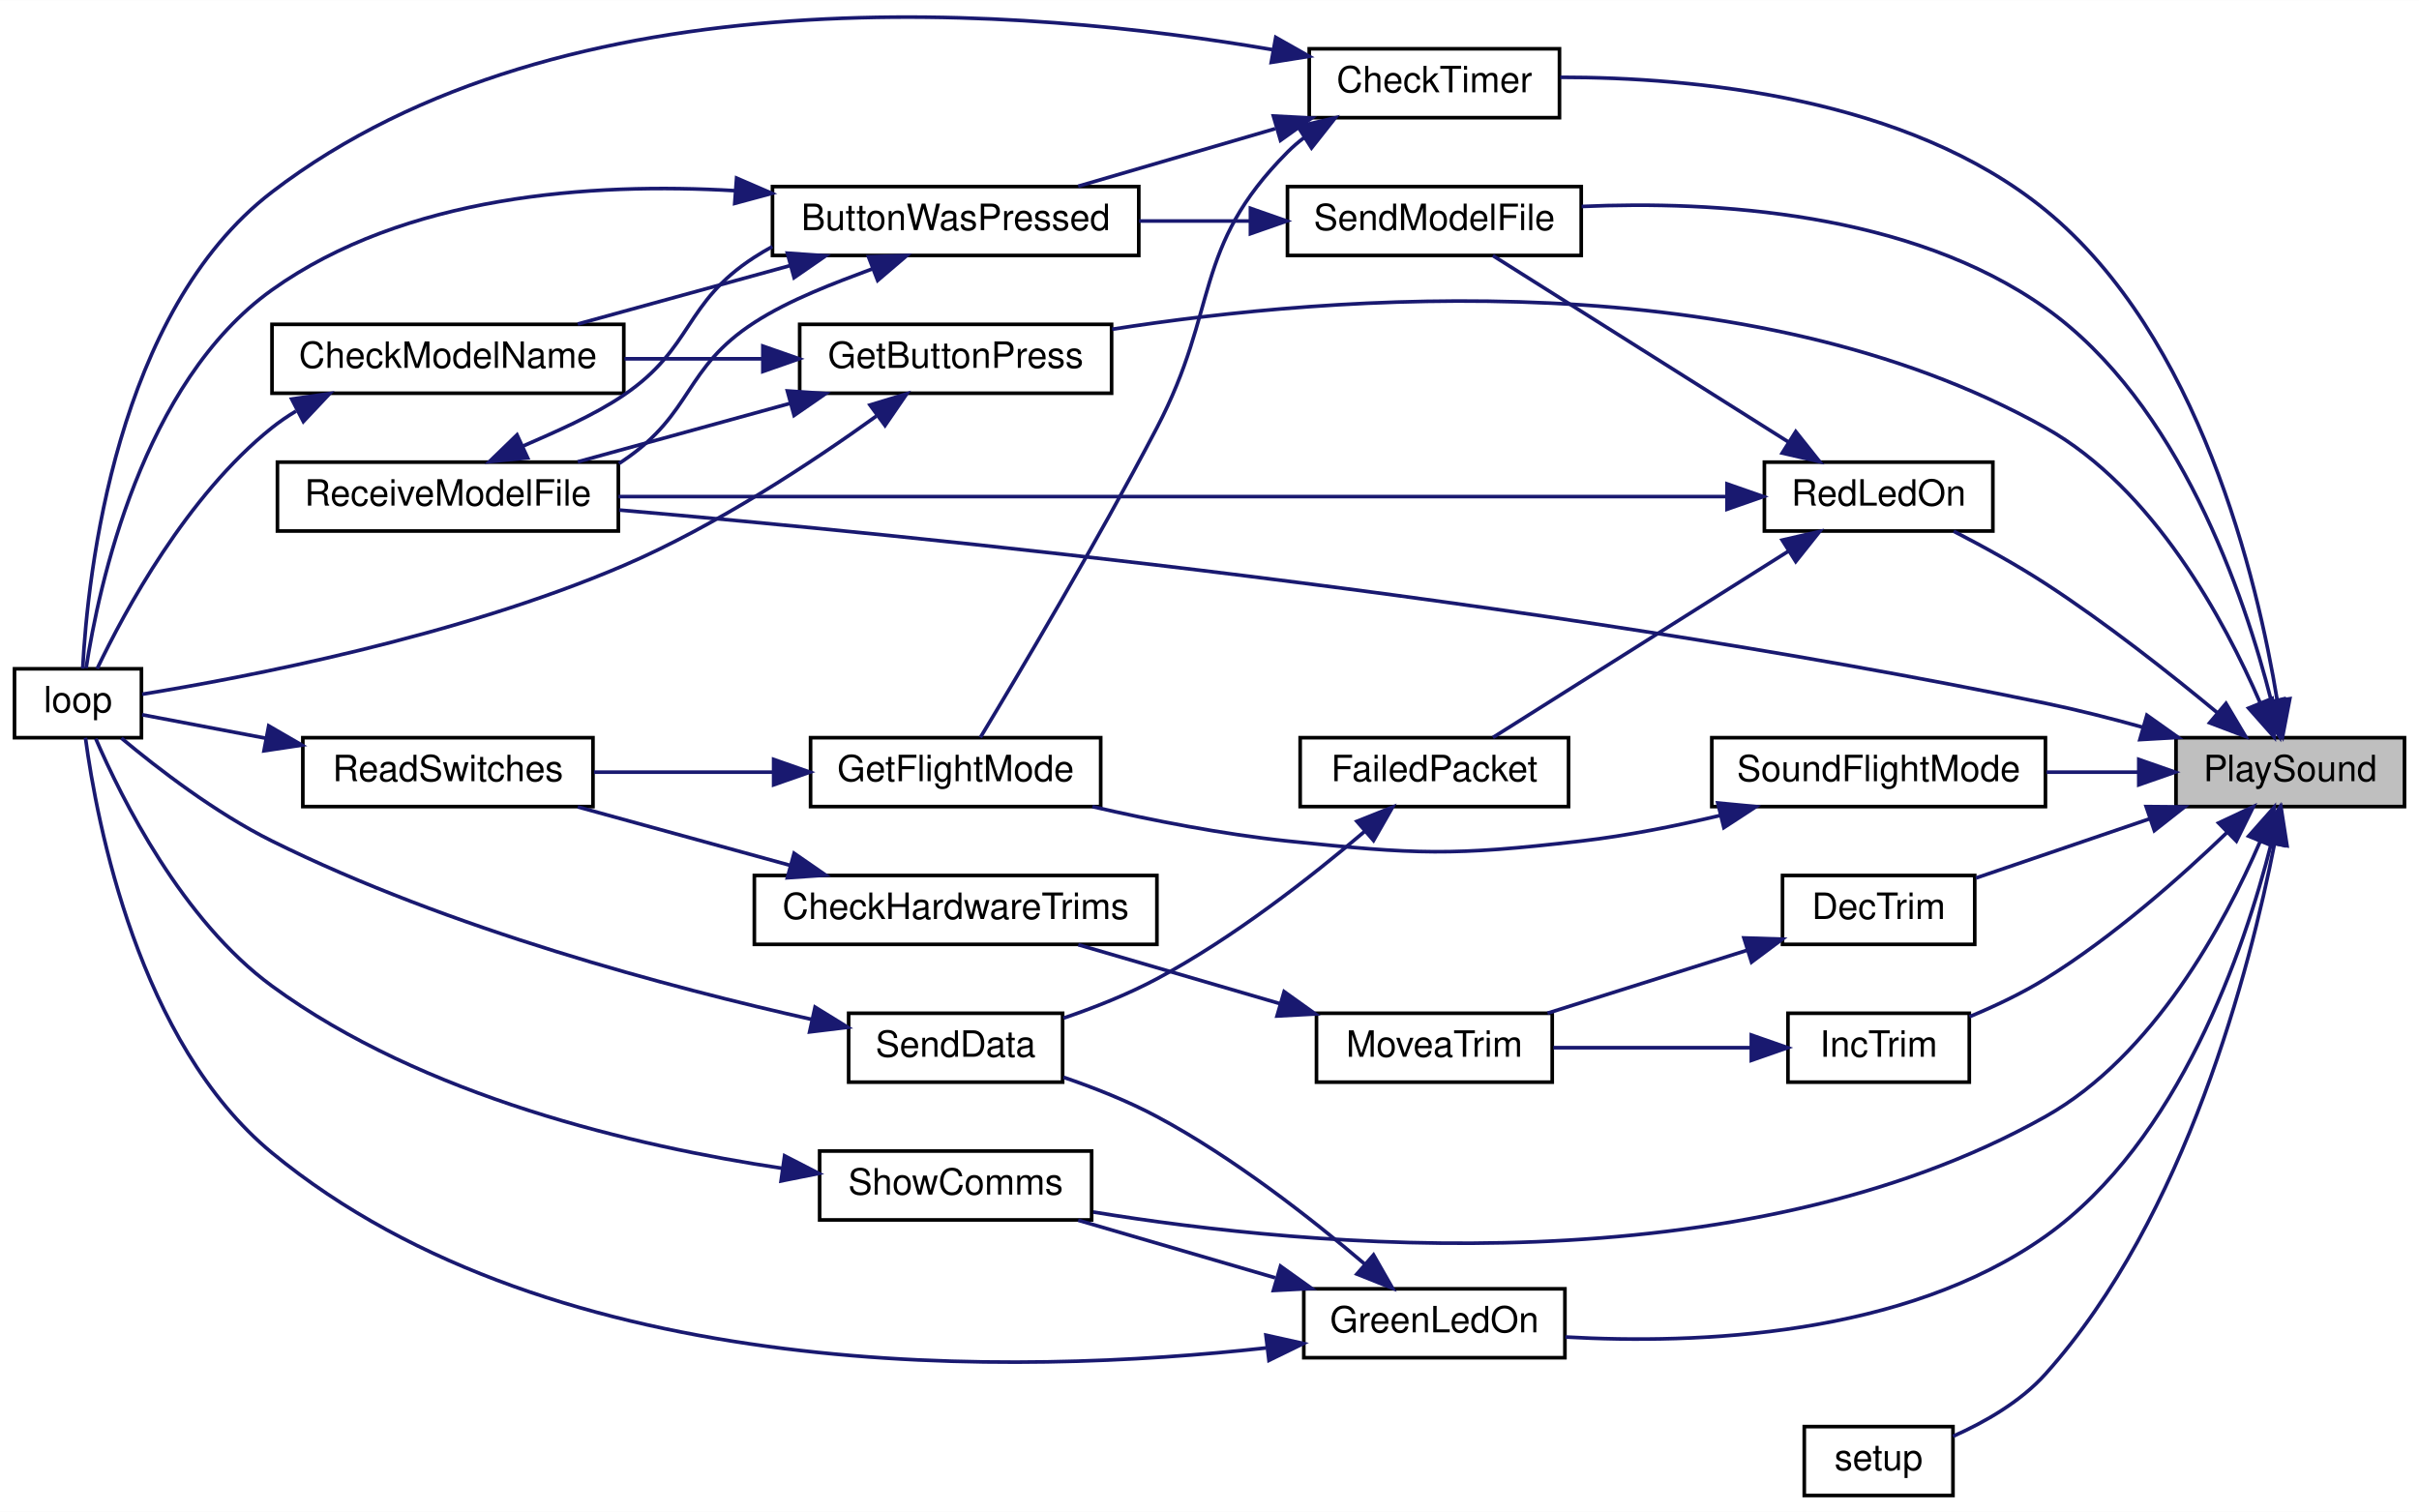
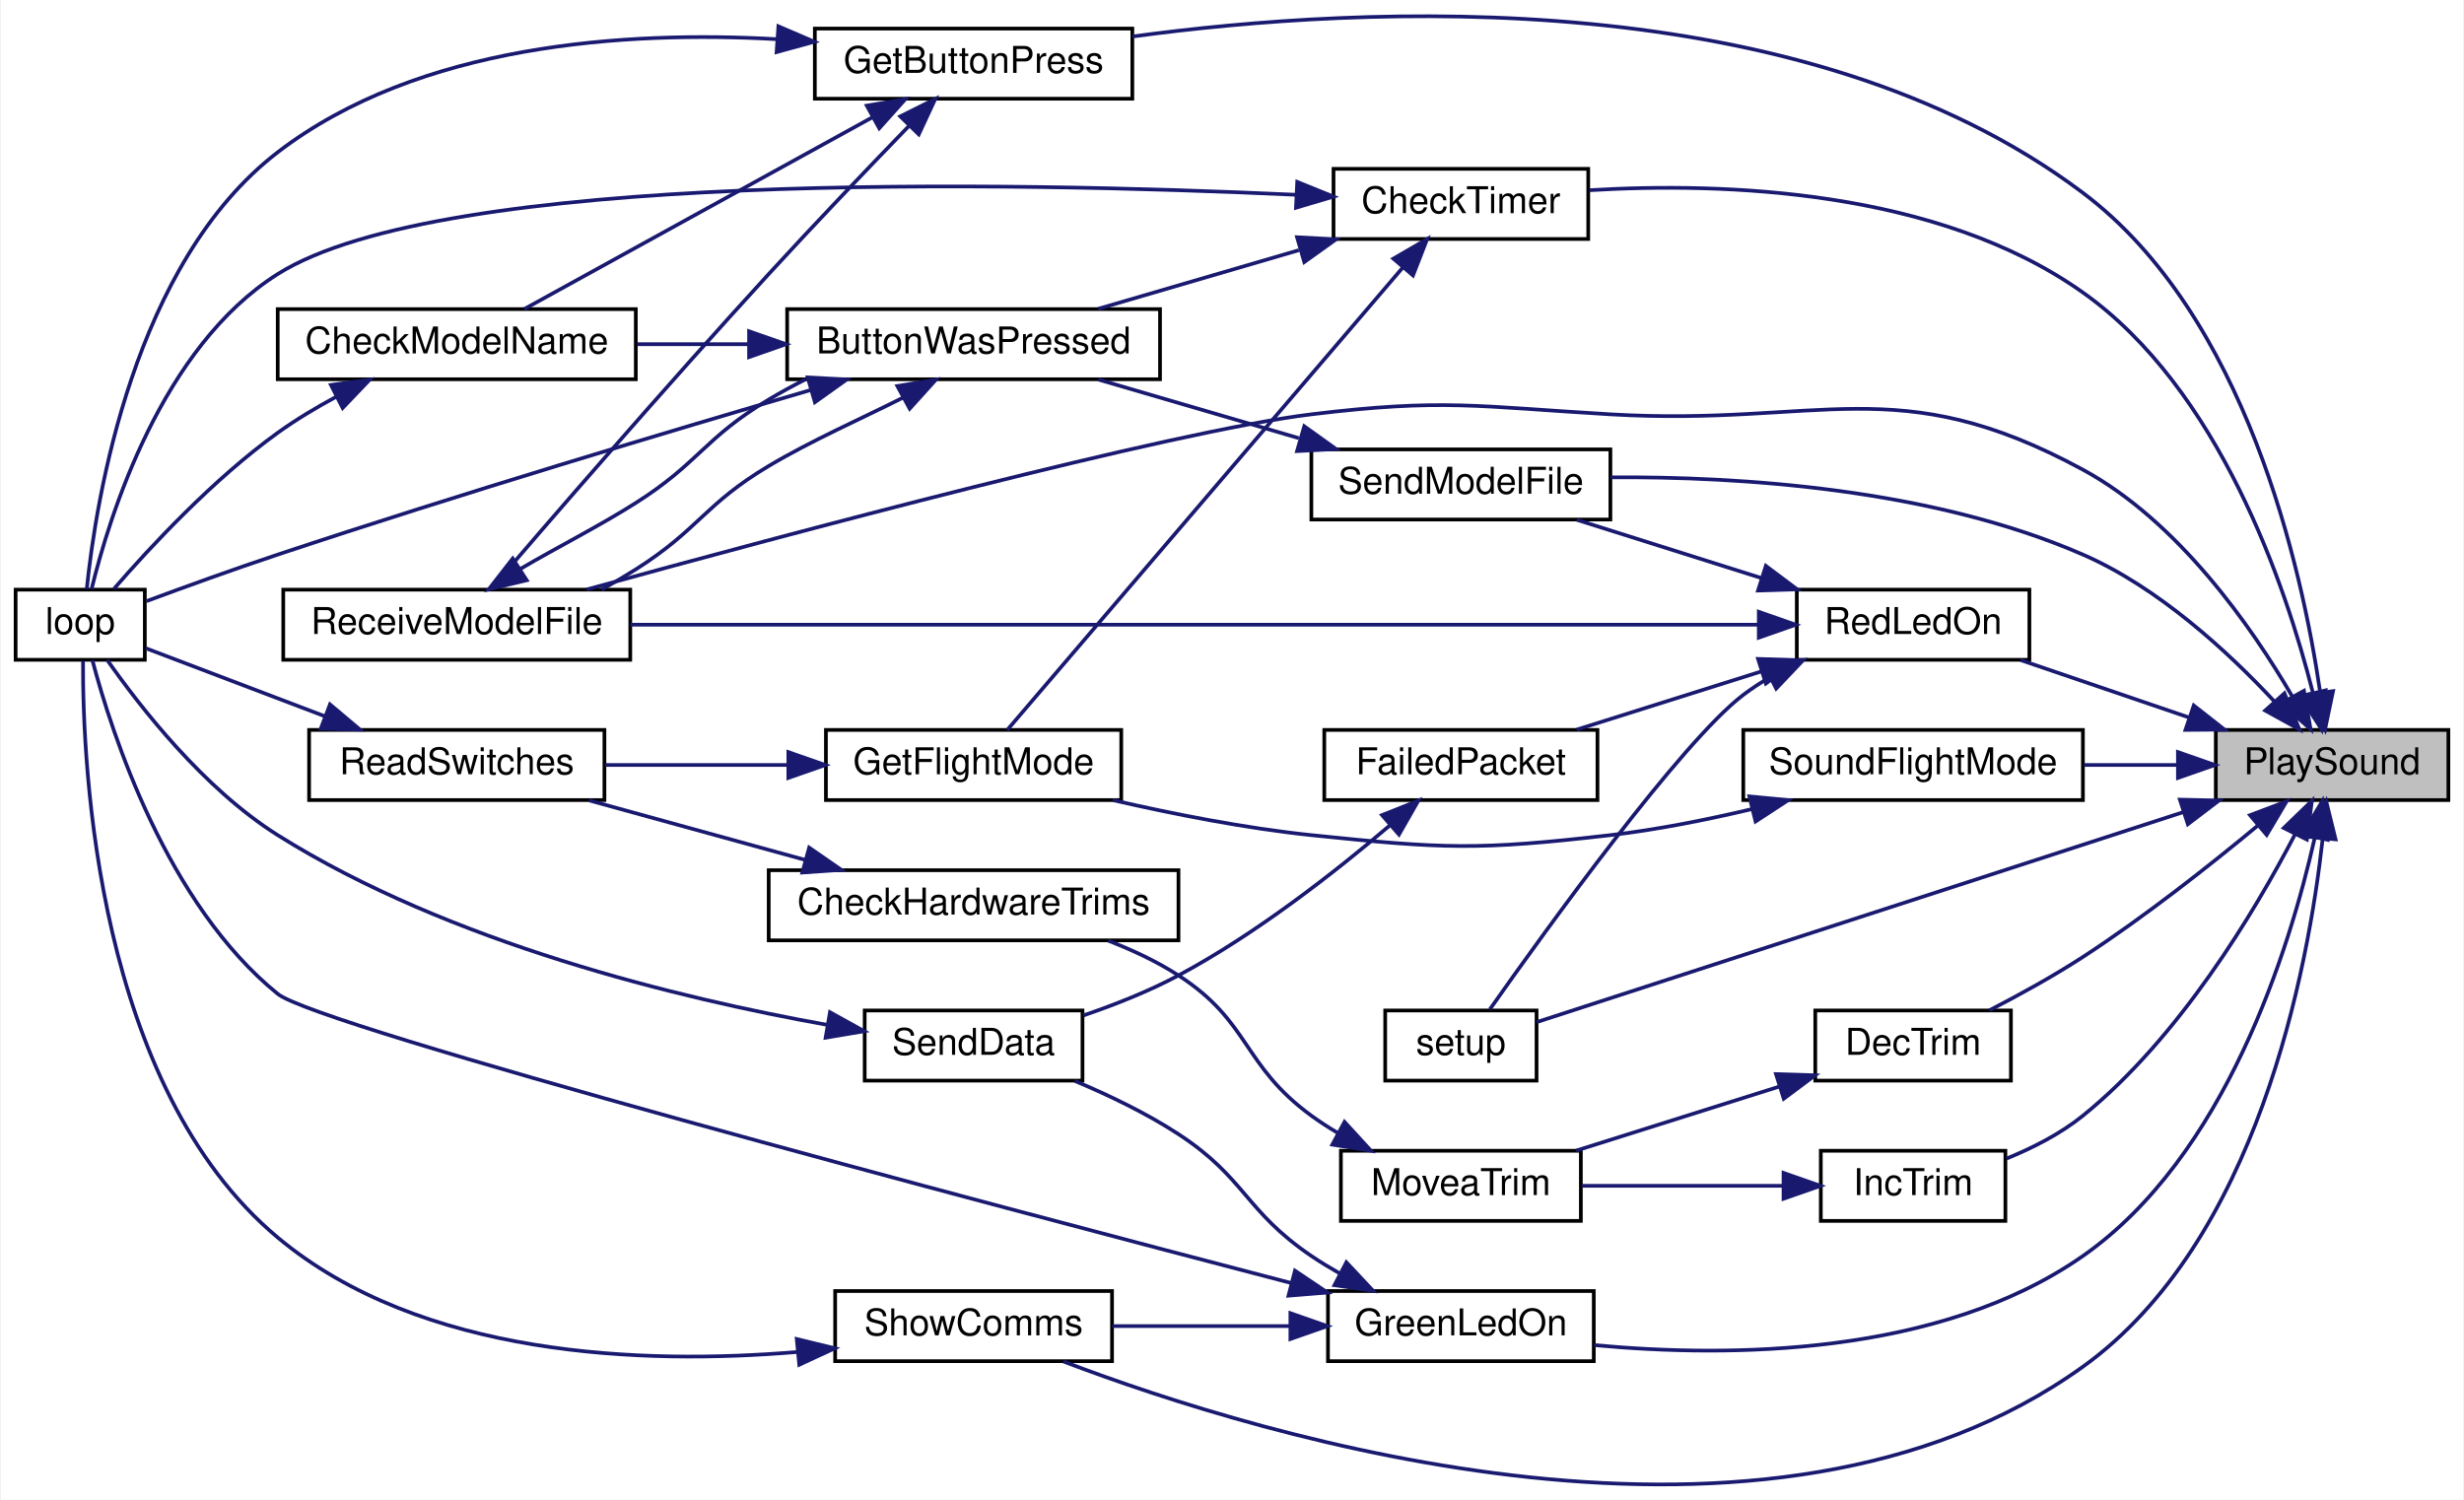
- <svg xmlns="http://www.w3.org/2000/svg" xmlns:xlink="http://www.w3.org/1999/xlink" width="667pt" height="417pt" viewBox="0.00 0.00 667.00 416.91">
-   <g id="graph0" class="graph" transform="scale(1 1) rotate(0) translate(4 412.91)">
-     <polygon fill="white" stroke="transparent" points="-4,4 -4,-412.91 663,-412.91 663,4 -4,4" />
+ <svg xmlns="http://www.w3.org/2000/svg" xmlns:xlink="http://www.w3.org/1999/xlink" width="667pt" height="406pt" viewBox="0.00 0.00 667.00 406.28">
+   <g id="graph0" class="graph" transform="scale(1 1) rotate(0) translate(4 402.28)">
+     <polygon fill="white" stroke="transparent" points="-4,4 -4,-402.28 663,-402.28 663,4 -4,4" />
    <g id="node1" class="node">
      <g id="a_node1">
        <a xlink:title=" ">
-           <polygon fill="#bfbfbf" stroke="black" points="596,-190.5 596,-209.5 659,-209.5 659,-190.5 596,-190.5" />
-           <text text-anchor="middle" x="627.5" y="-197.5" font-family="Helvetica,sans-Serif" font-size="10.00">PlaySound</text>
+           <polygon fill="#bfbfbf" stroke="black" points="596,-185.54 596,-204.54 659,-204.54 659,-185.54 596,-185.54" />
+           <text text-anchor="middle" x="627.5" y="-192.54" font-family="Helvetica,sans-Serif" font-size="10.00">PlaySound</text>
        </a>
      </g>
    </g>
    <g id="node2" class="node">
      <g id="a_node2">
        <a xlink:href="_transmitter_code_2src_2main_8cpp.html#a671f8420f68cbdd4f18e4726f93e14da" target="_top" xlink:title=" ">
-           <polygon fill="white" stroke="black" points="357,-380.5 357,-399.5 426,-399.5 426,-380.5 357,-380.5" />
-           <text text-anchor="middle" x="391.5" y="-387.5" font-family="Helvetica,sans-Serif" font-size="10.00">CheckTimer</text>
+           <polygon fill="white" stroke="black" points="357,-337.54 357,-356.54 426,-356.54 426,-337.54 357,-337.54" />
+           <text text-anchor="middle" x="391.5" y="-344.54" font-family="Helvetica,sans-Serif" font-size="10.00">CheckTimer</text>
        </a>
      </g>
    </g>
    <g id="edge1" class="edge">
-       <path fill="none" stroke="midnightblue" d="M623.92,-219.74C618.46,-253.05 602.55,-320.18 560,-355 521.95,-386.14 463.09,-391.64 426.23,-391.64" />
-       <polygon fill="midnightblue" stroke="midnightblue" points="627.38,-220.24 625.39,-209.84 620.46,-219.21 627.38,-220.24" />
+       <path fill="none" stroke="midnightblue" d="M622.24,-214.82C614.9,-243.7 596.96,-296.82 560,-323.04 520.58,-351 462.66,-352.94 426.29,-350.75" />
+       <polygon fill="midnightblue" stroke="midnightblue" points="625.73,-215.26 624.62,-204.72 618.92,-213.65 625.73,-215.26" />
    </g>
    <g id="node6" class="node">
      <g id="a_node6">
        <a xlink:href="_transmitter_code_2src_2main_8cpp.html#ab7c9edf843c732d7fe296564f39bc0dc" target="_top" xlink:title="RECEIVE A MODEL FILE.">
-           <polygon fill="white" stroke="black" points="72.5,-266.5 72.5,-285.5 166.5,-285.5 166.5,-266.5 72.5,-266.5" />
-           <text text-anchor="middle" x="119.5" y="-273.5" font-family="Helvetica,sans-Serif" font-size="10.00">ReceiveModelFile</text>
+           <polygon fill="white" stroke="black" points="72.5,-223.54 72.5,-242.54 166.5,-242.54 166.5,-223.54 72.5,-223.54" />
+           <text text-anchor="middle" x="119.5" y="-230.54" font-family="Helvetica,sans-Serif" font-size="10.00">ReceiveModelFile</text>
        </a>
      </g>
    </g>
    <g id="edge28" class="edge">
-       <path fill="none" stroke="midnightblue" d="M586.95,-212.35C578.14,-214.8 568.8,-217.18 560,-219 418.15,-248.29 247.26,-265.33 166.75,-272.29" />
-       <polygon fill="midnightblue" stroke="midnightblue" points="587.97,-215.7 596.61,-209.57 586.03,-208.97 587.97,-215.7" />
+       <path fill="none" stroke="midnightblue" d="M616.72,-213.61C605.68,-232.54 585.82,-261.04 560,-275.04 509.65,-302.35 489.18,-286.7 432,-290.04 396.06,-292.14 386.74,-294.4 351,-290.04 313.05,-285.42 209.07,-257.57 154.68,-242.58" />
+       <polygon fill="midnightblue" stroke="midnightblue" points="619.87,-215.15 621.68,-204.72 613.75,-211.75 619.87,-215.15" />
    </g>
    <g id="node9" class="node">
      <g id="a_node9">
        <a xlink:href="_transmitter_code_2src_2main_8cpp.html#ae4be4bb0e33569d140264079d28227fd" target="_top" xlink:title=" ">
-           <polygon fill="white" stroke="black" points="487.5,-152.5 487.5,-171.5 540.5,-171.5 540.5,-152.5 487.5,-152.5" />
-           <text text-anchor="middle" x="514" y="-159.5" font-family="Helvetica,sans-Serif" font-size="10.00">DecTrim</text>
+           <polygon fill="white" stroke="black" points="487.5,-109.54 487.5,-128.54 540.5,-128.54 540.5,-109.54 487.5,-109.54" />
+           <text text-anchor="middle" x="514" y="-116.54" font-family="Helvetica,sans-Serif" font-size="10.00">DecTrim</text>
        </a>
      </g>
    </g>
    <g id="edge12" class="edge">
-       <path fill="none" stroke="midnightblue" d="M588.86,-187.17C573.07,-181.79 555.1,-175.66 540.83,-170.8" />
-       <polygon fill="midnightblue" stroke="midnightblue" points="587.77,-190.5 598.36,-190.41 590.03,-183.87 587.77,-190.5" />
+       <path fill="none" stroke="midnightblue" d="M607.43,-178.68C594.48,-167.94 576.73,-153.93 560,-143.04 551.98,-137.83 542.72,-132.74 534.69,-128.6" />
+       <polygon fill="midnightblue" stroke="midnightblue" points="605.27,-181.45 615.18,-185.2 609.78,-176.09 605.27,-181.45" />
    </g>
    <g id="node12" class="node">
      <g id="a_node12">
        <a xlink:href="_transmitter_code_2src_2main_8cpp.html#acd96c3022716bba17005df2e6b3d0ed6" target="_top" xlink:title=" ">
-           <polygon fill="white" stroke="black" points="216.5,-304.5 216.5,-323.5 302.5,-323.5 302.5,-304.5 216.5,-304.5" />
-           <text text-anchor="middle" x="259.5" y="-311.5" font-family="Helvetica,sans-Serif" font-size="10.00">GetButtonPress</text>
+           <polygon fill="white" stroke="black" points="216.5,-375.54 216.5,-394.54 302.5,-394.54 302.5,-375.54 216.5,-375.54" />
+           <text text-anchor="middle" x="259.5" y="-382.54" font-family="Helvetica,sans-Serif" font-size="10.00">GetButtonPress</text>
        </a>
      </g>
    </g>
    <g id="edge16" class="edge">
-       <path fill="none" stroke="midnightblue" d="M619.14,-219.26C609.39,-241.82 589.85,-278.23 560,-295 478.34,-340.86 363.7,-331.69 302.65,-322.15" />
-       <polygon fill="midnightblue" stroke="midnightblue" points="622.5,-220.3 623.04,-209.72 616.02,-217.65 622.5,-220.3" />
+       <path fill="none" stroke="midnightblue" d="M624.28,-214.68C619.34,-248.38 604.15,-316.83 560,-350.04 484.07,-407.16 365.26,-400.88 302.54,-392.39" />
+       <polygon fill="midnightblue" stroke="midnightblue" points="627.76,-215.05 625.59,-204.68 620.82,-214.14 627.76,-215.05" />
    </g>
    <g id="node13" class="node">
      <g id="a_node13">
        <a xlink:href="_transmitter_code_2src_2main_8cpp.html#a62e53eb9359c32b666e3386d62c57037" target="_top" xlink:title=" ">
-           <polygon fill="white" stroke="black" points="355.5,-38.5 355.5,-57.5 427.5,-57.5 427.5,-38.5 355.5,-38.5" />
-           <text text-anchor="middle" x="391.5" y="-45.5" font-family="Helvetica,sans-Serif" font-size="10.00">GreenLedOn</text>
+           <polygon fill="white" stroke="black" points="355.5,-33.54 355.5,-52.54 427.5,-52.54 427.5,-33.54 355.5,-33.54" />
+           <text text-anchor="middle" x="391.5" y="-40.54" font-family="Helvetica,sans-Serif" font-size="10.00">GreenLedOn</text>
        </a>
      </g>
    </g>
    <g id="edge20" class="edge">
-       <path fill="none" stroke="midnightblue" d="M622.24,-180.22C614.9,-151.34 596.96,-98.22 560,-72 521.06,-44.38 464.07,-42.15 427.63,-44.21" />
-       <polygon fill="midnightblue" stroke="midnightblue" points="618.92,-181.39 624.62,-190.32 625.73,-179.78 618.92,-181.39" />
+       <path fill="none" stroke="midnightblue" d="M622.77,-175.2C616,-145.24 598.65,-89.06 560,-62.04 521.02,-34.8 464.04,-34.49 427.61,-37.89" />
+       <polygon fill="midnightblue" stroke="midnightblue" points="619.41,-176.21 624.87,-185.29 626.26,-174.79 619.41,-176.21" />
    </g>
    <g id="node15" class="node">
      <g id="a_node15">
        <a xlink:href="_transmitter_code_2src_2main_8cpp.html#a5d3a46c21927cf7a3031a1e68e0b7b48" target="_top" xlink:title="SHOW COMMS.">
-           <polygon fill="white" stroke="black" points="222,-76.5 222,-95.5 297,-95.5 297,-76.5 222,-76.5" />
-           <text text-anchor="middle" x="259.5" y="-83.5" font-family="Helvetica,sans-Serif" font-size="10.00">ShowComms</text>
-         </a>
-       </g>
-     </g>
-     <g id="edge37" class="edge">
-       <path fill="none" stroke="midnightblue" d="M619.14,-180.74C609.39,-158.18 589.85,-121.77 560,-105 475.96,-57.8 356.98,-68.9 297.44,-78.68" />
-       <polygon fill="midnightblue" stroke="midnightblue" points="616.02,-182.35 623.04,-190.28 622.5,-179.7 616.02,-182.35" />
+           <polygon fill="white" stroke="black" points="222,-33.54 222,-52.54 297,-52.54 297,-33.54 222,-33.54" />
+           <text text-anchor="middle" x="259.5" y="-40.54" font-family="Helvetica,sans-Serif" font-size="10.00">ShowComms</text>
+         </a>
+       </g>
+     </g>
+     <g id="edge38" class="edge">
+       <path fill="none" stroke="midnightblue" d="M624.95,-175.1C621.01,-139.6 607.26,-65.99 560,-32.04 474.85,29.12 338.19,-12.81 283.86,-33.44" />
+       <polygon fill="midnightblue" stroke="midnightblue" points="621.48,-175.57 625.91,-185.19 628.44,-174.9 621.48,-175.57" />
    </g>
    <g id="node16" class="node">
      <g id="a_node16">
        <a xlink:href="_transmitter_code_2src_2main_8cpp.html#a6e96b79e1edc864e742216a05c7c3622" target="_top" xlink:title=" ">
-           <polygon fill="white" stroke="black" points="489,-114.5 489,-133.5 539,-133.5 539,-114.5 489,-114.5" />
-           <text text-anchor="middle" x="514" y="-121.5" font-family="Helvetica,sans-Serif" font-size="10.00">IncTrim</text>
+           <polygon fill="white" stroke="black" points="489,-71.54 489,-90.54 539,-90.54 539,-71.54 489,-71.54" />
+           <text text-anchor="middle" x="514" y="-78.54" font-family="Helvetica,sans-Serif" font-size="10.00">IncTrim</text>
        </a>
      </g>
    </g>
    <g id="edge26" class="edge">
-       <path fill="none" stroke="midnightblue" d="M610.17,-183.46C597.36,-171.14 578.63,-154.53 560,-143 553.51,-138.98 546.02,-135.44 539.04,-132.54" />
-       <polygon fill="midnightblue" stroke="midnightblue" points="607.74,-185.98 617.33,-190.49 612.65,-180.98 607.74,-185.98" />
+       <path fill="none" stroke="midnightblue" d="M617.4,-176.14C606.41,-155.05 586.1,-121.14 560,-100.04 553.93,-95.14 546.41,-91.31 539.27,-88.41" />
+       <polygon fill="midnightblue" stroke="midnightblue" points="614.41,-177.98 622.03,-185.35 620.67,-174.84 614.41,-177.98" />
    </g>
    <g id="node17" class="node">
      <g id="a_node17">
        <a xlink:href="_transmitter_code_2src_2main_8cpp.html#a7d34cec6e8edc20c8b50424e15dcc7c7" target="_top" xlink:title=" ">
-           <polygon fill="white" stroke="black" points="482.5,-266.5 482.5,-285.5 545.5,-285.5 545.5,-266.5 482.5,-266.5" />
-           <text text-anchor="middle" x="514" y="-273.5" font-family="Helvetica,sans-Serif" font-size="10.00">RedLedOn</text>
+           <polygon fill="white" stroke="black" points="482.5,-223.54 482.5,-242.54 545.5,-242.54 545.5,-223.54 482.5,-223.54" />
+           <text text-anchor="middle" x="514" y="-230.54" font-family="Helvetica,sans-Serif" font-size="10.00">RedLedOn</text>
        </a>
      </g>
    </g>
    <g id="edge29" class="edge">
-       <path fill="none" stroke="midnightblue" d="M607.43,-216.36C594.48,-227.1 576.73,-241.12 560,-252 551.98,-257.21 542.72,-262.3 534.69,-266.44" />
-       <polygon fill="midnightblue" stroke="midnightblue" points="609.78,-218.95 615.18,-209.84 605.27,-213.6 609.78,-218.95" />
+       <path fill="none" stroke="midnightblue" d="M588.87,-207.87C573.91,-212.97 556.99,-218.73 543.13,-223.46" />
+       <polygon fill="midnightblue" stroke="midnightblue" points="590.03,-211.17 598.36,-204.63 587.77,-204.55 590.03,-211.17" />
    </g>
    <g id="node19" class="node">
      <g id="a_node19">
        <a xlink:href="_transmitter_code_2src_2main_8cpp.html#a58c67a975068930341f0663e0a08c9d3" target="_top" xlink:title="SEND A MODEL FILE.">
-           <polygon fill="white" stroke="black" points="351,-342.5 351,-361.5 432,-361.5 432,-342.5 351,-342.5" />
-           <text text-anchor="middle" x="391.5" y="-349.5" font-family="Helvetica,sans-Serif" font-size="10.00">SendModelFile</text>
-         </a>
-       </g>
-     </g>
-     <g id="edge35" class="edge">
-       <path fill="none" stroke="midnightblue" d="M622.24,-219.78C614.9,-248.66 596.96,-301.78 560,-328 522.62,-354.51 468.6,-357.63 432.1,-356.01" />
-       <polygon fill="midnightblue" stroke="midnightblue" points="625.73,-220.22 624.62,-209.68 618.92,-218.61 625.73,-220.22" />
+           <polygon fill="white" stroke="black" points="351,-261.54 351,-280.54 432,-280.54 432,-261.54 351,-261.54" />
+           <text text-anchor="middle" x="391.5" y="-268.54" font-family="Helvetica,sans-Serif" font-size="10.00">SendModelFile</text>
+         </a>
+       </g>
+     </g>
+     <g id="edge36" class="edge">
+       <path fill="none" stroke="midnightblue" d="M611.85,-212.28C599.48,-225.55 580.55,-243.09 560,-252.04 518.95,-269.92 467.14,-273.22 432.09,-272.97" />
+       <polygon fill="midnightblue" stroke="midnightblue" points="614.59,-214.47 618.65,-204.68 609.37,-209.8 614.59,-214.47" />
    </g>
    <g id="node20" class="node">
      <g id="a_node20">
-         <a xlink:href="_transmitter_code_2src_2main_8cpp.html#a17699f358cf9f7c3155a9c5daf8ff13c" target="_top" xlink:title=" ">
-           <polygon fill="white" stroke="black" points="493.5,-0.5 493.5,-19.5 534.5,-19.5 534.5,-0.5 493.5,-0.5" />
-           <text text-anchor="middle" x="514" y="-7.5" font-family="Helvetica,sans-Serif" font-size="10.00">setup</text>
-         </a>
-       </g>
-     </g>
-     <g id="edge36" class="edge">
-       <path fill="none" stroke="midnightblue" d="M623.14,-180.16C616.52,-146.44 598.92,-77.4 560,-34 553.14,-26.35 543.26,-20.71 534.5,-16.82" />
-       <polygon fill="midnightblue" stroke="midnightblue" points="619.73,-180.95 624.98,-190.15 626.61,-179.69 619.73,-180.95" />
+         <a xlink:href="_transmitter_code_2src_2main_8cpp.html#a4fc01d736fe50cf5b977f755b675f11d" target="_top" xlink:title=" ">
+           <polygon fill="white" stroke="black" points="371,-109.54 371,-128.54 412,-128.54 412,-109.54 371,-109.54" />
+           <text text-anchor="middle" x="391.5" y="-116.54" font-family="Helvetica,sans-Serif" font-size="10.00">setup</text>
+         </a>
+       </g>
+     </g>
+     <g id="edge37" class="edge">
+       <path fill="none" stroke="midnightblue" d="M587.23,-182.29C536.59,-165.84 450.47,-137.87 412.03,-125.39" />
+       <polygon fill="midnightblue" stroke="midnightblue" points="586.27,-185.66 596.86,-185.42 588.43,-179 586.27,-185.66" />
    </g>
    <g id="node21" class="node">
      <g id="a_node21">
        <a xlink:href="_transmitter_code_2src_2main_8cpp.html#afd8df260b5cc99e246c0e3c23cff81d1" target="_top" xlink:title=" ">
-           <polygon fill="white" stroke="black" points="468,-190.5 468,-209.5 560,-209.5 560,-190.5 468,-190.5" />
-           <text text-anchor="middle" x="514" y="-197.5" font-family="Helvetica,sans-Serif" font-size="10.00">SoundFlightMode</text>
-         </a>
-       </g>
-     </g>
-     <g id="edge38" class="edge">
-       <path fill="none" stroke="midnightblue" d="M585.61,-200C577.37,-200 568.66,-200 560.28,-200" />
-       <polygon fill="midnightblue" stroke="midnightblue" points="585.74,-203.5 595.74,-200 585.74,-196.5 585.74,-203.5" />
+           <polygon fill="white" stroke="black" points="468,-185.54 468,-204.54 560,-204.54 560,-185.54 468,-185.54" />
+           <text text-anchor="middle" x="514" y="-192.54" font-family="Helvetica,sans-Serif" font-size="10.00">SoundFlightMode</text>
+         </a>
+       </g>
+     </g>
+     <g id="edge39" class="edge">
+       <path fill="none" stroke="midnightblue" d="M585.61,-195.04C577.37,-195.04 568.66,-195.04 560.28,-195.04" />
+       <polygon fill="midnightblue" stroke="midnightblue" points="585.74,-198.54 595.74,-195.04 585.74,-191.54 585.74,-198.54" />
    </g>
    <g id="node3" class="node">
      <g id="a_node3">
        <a xlink:href="_transmitter_code_2src_2main_8cpp.html#a804fdbdd5eab4c596bbe8a23eecbe4d5" target="_top" xlink:title=" ">
-           <polygon fill="white" stroke="black" points="209,-342.5 209,-361.5 310,-361.5 310,-342.5 209,-342.5" />
-           <text text-anchor="middle" x="259.5" y="-349.5" font-family="Helvetica,sans-Serif" font-size="10.00">ButtonWasPressed</text>
+           <polygon fill="white" stroke="black" points="209,-299.54 209,-318.54 310,-318.54 310,-299.54 209,-299.54" />
+           <text text-anchor="middle" x="259.5" y="-306.54" font-family="Helvetica,sans-Serif" font-size="10.00">ButtonWasPressed</text>
        </a>
      </g>
    </g>
    <g id="edge2" class="edge">
-       <path fill="none" stroke="midnightblue" d="M347.62,-377.46C329.93,-372.3 309.77,-366.4 293.29,-361.59" />
-       <polygon fill="midnightblue" stroke="midnightblue" points="347.12,-380.96 357.7,-380.41 349.08,-374.25 347.12,-380.96" />
+       <path fill="none" stroke="midnightblue" d="M347.62,-334.51C329.93,-329.34 309.77,-323.44 293.29,-318.63" />
+       <polygon fill="midnightblue" stroke="midnightblue" points="347.12,-338.01 357.7,-337.45 349.08,-331.29 347.12,-338.01" />
    </g>
    <g id="node5" class="node">
      <g id="a_node5">
        <a xlink:href="_transmitter_code_2src_2main_8cpp.html#ad3cb30894c94eb016e98bdcaa899ac86" target="_top" xlink:title=" ">
-           <polygon fill="white" stroke="black" points="0,-209.5 0,-228.5 35,-228.5 35,-209.5 0,-209.5" />
-           <text text-anchor="middle" x="17.5" y="-216.5" font-family="Helvetica,sans-Serif" font-size="10.00">loop</text>
+           <polygon fill="white" stroke="black" points="0,-223.54 0,-242.54 35,-242.54 35,-223.54 0,-223.54" />
+           <text text-anchor="middle" x="17.5" y="-230.54" font-family="Helvetica,sans-Serif" font-size="10.00">loop</text>
        </a>
      </g>
    </g>
    <g id="edge11" class="edge">
-       <path fill="none" stroke="midnightblue" d="M346.81,-399.26C280.03,-410.74 151.8,-421.93 71,-360 27.88,-326.95 20.17,-254.52 18.8,-228.53" />
-       <polygon fill="midnightblue" stroke="midnightblue" points="347.77,-402.64 356.99,-397.42 346.53,-395.75 347.77,-402.64" />
+       <path fill="none" stroke="midnightblue" d="M346.72,-349.52C270.12,-353.03 115.66,-356.21 71,-328.04 39.6,-308.24 25.44,-262.66 20.58,-242.7" />
+       <polygon fill="midnightblue" stroke="midnightblue" points="347.17,-353 356.99,-349.02 346.83,-346.01 347.17,-353" />
    </g>
    <g id="node7" class="node">
      <g id="a_node7">
        <a xlink:href="_transmitter_code_2src_2main_8cpp.html#adf35f0ced7990f813a783d0ecd33bf64" target="_top" xlink:title=" ">
-           <polygon fill="white" stroke="black" points="219.5,-190.5 219.5,-209.5 299.5,-209.5 299.5,-190.5 219.5,-190.5" />
-           <text text-anchor="middle" x="259.5" y="-197.5" font-family="Helvetica,sans-Serif" font-size="10.00">GetFlightMode</text>
+           <polygon fill="white" stroke="black" points="219.5,-185.54 219.5,-204.54 299.5,-204.54 299.5,-185.54 219.5,-185.54" />
+           <text text-anchor="middle" x="259.5" y="-192.54" font-family="Helvetica,sans-Serif" font-size="10.00">GetFlightMode</text>
        </a>
      </g>
    </g>
    <g id="edge8" class="edge">
-       <path fill="none" stroke="midnightblue" d="M355.56,-374.98C353.94,-373.74 352.41,-372.42 351,-371 324.65,-344.49 332.31,-328.12 315,-295 298.35,-263.15 276.58,-226.55 266.32,-209.57" />
-       <polygon fill="midnightblue" stroke="midnightblue" points="353.88,-378.06 364.19,-380.47 357.63,-372.15 353.88,-378.06" />
+       <path fill="none" stroke="midnightblue" d="M375.79,-329.84C348.32,-297.72 290.06,-229.6 268.63,-204.55" />
+       <polygon fill="midnightblue" stroke="midnightblue" points="373.21,-332.21 382.37,-337.53 378.53,-327.66 373.21,-332.21" />
    </g>
    <g id="node4" class="node">
      <g id="a_node4">
        <a xlink:href="_transmitter_code_2src_2main_8cpp.html#a984cb52354a84c45e9e41f396a1c5e92" target="_top" xlink:title=" ">
-           <polygon fill="white" stroke="black" points="71,-304.5 71,-323.5 168,-323.5 168,-304.5 71,-304.5" />
-           <text text-anchor="middle" x="119.5" y="-311.5" font-family="Helvetica,sans-Serif" font-size="10.00">CheckModelName</text>
+           <polygon fill="white" stroke="black" points="71,-299.54 71,-318.54 168,-318.54 168,-299.54 71,-299.54" />
+           <text text-anchor="middle" x="119.5" y="-306.54" font-family="Helvetica,sans-Serif" font-size="10.00">CheckModelName</text>
        </a>
      </g>
    </g>
    <g id="edge3" class="edge">
-       <path fill="none" stroke="midnightblue" d="M214.03,-339.75C195.01,-334.52 173.12,-328.49 155.31,-323.59" />
-       <polygon fill="midnightblue" stroke="midnightblue" points="213.11,-343.13 223.68,-342.41 214.96,-336.38 213.11,-343.13" />
+       <path fill="none" stroke="midnightblue" d="M198.36,-309.04C188.34,-309.04 178.07,-309.04 168.4,-309.04" />
+       <polygon fill="midnightblue" stroke="midnightblue" points="198.68,-312.54 208.68,-309.04 198.68,-305.54 198.68,-312.54" />
    </g>
    <g id="edge5" class="edge">
-       <path fill="none" stroke="midnightblue" d="M198.73,-360.36C159.01,-362.69 107.62,-359.15 71,-333 35.18,-307.42 23.2,-251.23 19.74,-228.66" />
-       <polygon fill="midnightblue" stroke="midnightblue" points="199.1,-363.84 208.82,-359.63 198.59,-356.86 199.1,-363.84" />
+       <path fill="none" stroke="midnightblue" d="M215.39,-296.63C177.26,-285.49 120.19,-268.41 71,-252.04 59.04,-248.07 45.69,-243.23 35.45,-239.43" />
+       <polygon fill="midnightblue" stroke="midnightblue" points="214.56,-300.04 225.14,-299.47 216.52,-293.32 214.56,-300.04" />
    </g>
    <g id="edge6" class="edge">
-       <path fill="none" stroke="midnightblue" d="M236.45,-338.77C226.08,-334.88 213.85,-330.37 204,-324 184.46,-311.37 187.25,-299.07 168,-286 167.56,-285.7 167.11,-285.4 166.66,-285.11" />
-       <polygon fill="midnightblue" stroke="midnightblue" points="235.47,-342.14 246.06,-342.49 238,-335.61 235.47,-342.14" />
+       <path fill="none" stroke="midnightblue" d="M240.32,-294.53C229.45,-289.03 215.56,-282.94 204,-276.04 186.59,-265.66 185.13,-258.89 168,-248.04 165.03,-246.17 161.9,-244.32 158.72,-242.56" />
+       <polygon fill="midnightblue" stroke="midnightblue" points="238.84,-297.71 249.29,-299.42 242.19,-291.56 238.84,-297.71" />
    </g>
    <g id="edge4" class="edge">
-       <path fill="none" stroke="midnightblue" d="M77.62,-299.57C75.29,-298.17 73.07,-296.65 71,-295 47.56,-276.3 30.35,-244.37 22.78,-228.51" />
-       <polygon fill="midnightblue" stroke="midnightblue" points="76.43,-302.9 86.91,-304.4 79.65,-296.69 76.43,-302.9" />
+       <path fill="none" stroke="midnightblue" d="M86.86,-294.81C81.39,-291.86 75.9,-288.57 71,-285.04 53.51,-272.45 36.37,-253.99 26.65,-242.79" />
+       <polygon fill="midnightblue" stroke="midnightblue" points="85.42,-298 95.91,-299.42 88.59,-291.76 85.42,-298" />
    </g>
    <g id="edge7" class="edge">
-       <path fill="none" stroke="midnightblue" d="M140.21,-289.93C149.14,-293.86 159.56,-298.27 168,-304 187.25,-317.07 184.46,-329.37 204,-342 205.6,-343.03 207.26,-344.02 208.97,-344.95" />
-       <polygon fill="midnightblue" stroke="midnightblue" points="141.49,-286.66 130.95,-285.64 138.56,-293.02 141.49,-286.66" />
+       <path fill="none" stroke="midnightblue" d="M136.83,-248.22C146.2,-253.75 158.03,-259.73 168,-266.04 185.13,-276.89 186.59,-283.66 204,-294.04 207.2,-295.95 210.57,-297.8 214.01,-299.53" />
+       <polygon fill="midnightblue" stroke="midnightblue" points="138.45,-245.1 128.15,-242.62 134.66,-250.98 138.45,-245.1" />
    </g>
    <g id="node8" class="node">
      <g id="a_node8">
        <a xlink:href="_transmitter_code_2src_2main_8cpp.html#aa144942814b12daf2b2a454c08d29cab" target="_top" xlink:title=" ">
-           <polygon fill="white" stroke="black" points="79.5,-190.5 79.5,-209.5 159.5,-209.5 159.5,-190.5 79.5,-190.5" />
-           <text text-anchor="middle" x="119.5" y="-197.5" font-family="Helvetica,sans-Serif" font-size="10.00">ReadSwitches</text>
+           <polygon fill="white" stroke="black" points="79.5,-185.54 79.5,-204.54 159.5,-204.54 159.5,-185.54 79.5,-185.54" />
+           <text text-anchor="middle" x="119.5" y="-192.54" font-family="Helvetica,sans-Serif" font-size="10.00">ReadSwitches</text>
        </a>
      </g>
    </g>
    <g id="edge9" class="edge">
-       <path fill="none" stroke="midnightblue" d="M208.97,-200C192.8,-200 175.08,-200 159.77,-200" />
-       <polygon fill="midnightblue" stroke="midnightblue" points="209.32,-203.5 219.32,-200 209.32,-196.5 209.32,-203.5" />
+       <path fill="none" stroke="midnightblue" d="M208.97,-195.04C192.8,-195.04 175.08,-195.04 159.77,-195.04" />
+       <polygon fill="midnightblue" stroke="midnightblue" points="209.32,-198.54 219.32,-195.04 209.32,-191.54 209.32,-198.54" />
    </g>
    <g id="edge10" class="edge">
-       <path fill="none" stroke="midnightblue" d="M69.44,-209.32C57.09,-211.67 44.67,-214.03 35.18,-215.83" />
-       <polygon fill="midnightblue" stroke="midnightblue" points="70.09,-212.76 79.26,-207.45 68.79,-205.88 70.09,-212.76" />
+       <path fill="none" stroke="midnightblue" d="M83.91,-208.19C67.44,-214.45 48.49,-221.65 35.24,-226.68" />
+       <polygon fill="midnightblue" stroke="midnightblue" points="85.16,-211.46 93.27,-204.63 82.67,-204.91 85.16,-211.46" />
    </g>
    <g id="node10" class="node">
      <g id="a_node10">
        <a xlink:href="_transmitter_code_2src_2main_8cpp.html#a17123a117a96a9416dec48d9345f8a5b" target="_top" xlink:title=" ">
-           <polygon fill="white" stroke="black" points="359,-114.5 359,-133.5 424,-133.5 424,-114.5 359,-114.5" />
-           <text text-anchor="middle" x="391.5" y="-121.5" font-family="Helvetica,sans-Serif" font-size="10.00">MoveaTrim</text>
+           <polygon fill="white" stroke="black" points="359,-71.54 359,-90.54 424,-90.54 424,-71.54 359,-71.54" />
+           <text text-anchor="middle" x="391.5" y="-78.54" font-family="Helvetica,sans-Serif" font-size="10.00">MoveaTrim</text>
        </a>
      </g>
    </g>
    <g id="edge13" class="edge">
-       <path fill="none" stroke="midnightblue" d="M477.63,-150.84C460.19,-145.35 439.38,-138.78 422.7,-133.52" />
-       <polygon fill="midnightblue" stroke="midnightblue" points="476.86,-154.27 487.45,-153.94 478.96,-147.6 476.86,-154.27" />
+       <path fill="none" stroke="midnightblue" d="M477.63,-107.89C460.19,-102.39 439.38,-95.83 422.7,-90.57" />
+       <polygon fill="midnightblue" stroke="midnightblue" points="476.86,-111.31 487.45,-110.98 478.96,-104.64 476.86,-111.31" />
    </g>
    <g id="node11" class="node">
      <g id="a_node11">
        <a xlink:href="_transmitter_code_2src_2main_8cpp.html#add643409678258cabdb0aa1ae76d802a" target="_top" xlink:title=" ">
-           <polygon fill="white" stroke="black" points="204,-152.5 204,-171.5 315,-171.5 315,-152.5 204,-152.5" />
-           <text text-anchor="middle" x="259.5" y="-159.5" font-family="Helvetica,sans-Serif" font-size="10.00">CheckHardwareTrims</text>
+           <polygon fill="white" stroke="black" points="204,-147.54 204,-166.54 315,-166.54 315,-147.54 204,-147.54" />
+           <text text-anchor="middle" x="259.5" y="-154.54" font-family="Helvetica,sans-Serif" font-size="10.00">CheckHardwareTrims</text>
        </a>
      </g>
    </g>
    <g id="edge14" class="edge">
-       <path fill="none" stroke="midnightblue" d="M349.03,-136.12C331.02,-141.39 310.24,-147.46 293.33,-152.4" />
-       <polygon fill="midnightblue" stroke="midnightblue" points="350.08,-139.46 358.7,-133.3 348.12,-132.74 350.08,-139.46" />
+       <path fill="none" stroke="midnightblue" d="M358.08,-95.41C355.62,-96.87 353.23,-98.42 351,-100.04 332.21,-113.76 334.54,-125.41 315,-138.04 309.19,-141.8 302.56,-144.91 295.96,-147.45" />
+       <polygon fill="midnightblue" stroke="midnightblue" points="359.98,-98.36 367.13,-90.55 356.67,-92.2 359.98,-98.36" />
    </g>
    <g id="edge15" class="edge">
-       <path fill="none" stroke="midnightblue" d="M214.03,-174.25C195.01,-179.48 173.12,-185.51 155.31,-190.41" />
-       <polygon fill="midnightblue" stroke="midnightblue" points="214.96,-177.62 223.68,-171.59 213.11,-170.87 214.96,-177.62" />
+       <path fill="none" stroke="midnightblue" d="M214.03,-169.29C195.01,-174.53 173.12,-180.55 155.31,-185.46" />
+       <polygon fill="midnightblue" stroke="midnightblue" points="214.96,-172.66 223.68,-166.63 213.11,-165.91 214.96,-172.66" />
    </g>
    <g id="edge17" class="edge">
-       <path fill="none" stroke="midnightblue" d="M206.1,-314C193.64,-314 180.42,-314 168.19,-314" />
-       <polygon fill="midnightblue" stroke="midnightblue" points="206.35,-317.5 216.35,-314 206.35,-310.5 206.35,-317.5" />
+       <path fill="none" stroke="midnightblue" d="M232.25,-370.59C204.53,-355.32 161.61,-331.68 137.84,-318.59" />
+       <polygon fill="midnightblue" stroke="midnightblue" points="230.57,-373.66 241.02,-375.42 233.95,-367.53 230.57,-373.66" />
    </g>
    <g id="edge18" class="edge">
-       <path fill="none" stroke="midnightblue" d="M237.62,-298.18C219.92,-285.44 193.43,-267.92 168,-257 121.98,-237.25 63.42,-226.07 35.2,-221.49" />
-       <polygon fill="midnightblue" stroke="midnightblue" points="235.89,-301.25 246.02,-304.34 240.03,-295.6 235.89,-301.25" />
+       <path fill="none" stroke="midnightblue" d="M206.32,-391.66C165.45,-393.97 109.28,-390.42 71,-361.04 31.93,-331.07 21.77,-267.02 19.27,-242.69" />
+       <polygon fill="midnightblue" stroke="midnightblue" points="206.63,-395.15 216.36,-390.97 206.14,-388.17 206.63,-395.15" />
    </g>
    <g id="edge19" class="edge">
-       <path fill="none" stroke="midnightblue" d="M214.03,-301.75C195.01,-296.52 173.12,-290.49 155.31,-285.59" />
-       <polygon fill="midnightblue" stroke="midnightblue" points="213.11,-305.13 223.68,-304.41 214.96,-298.38 213.11,-305.13" />
+       <path fill="none" stroke="midnightblue" d="M241.9,-368.06C231,-356.82 216.51,-341.69 204,-328.04 175.81,-297.29 143.47,-259.86 128.67,-242.6" />
+       <polygon fill="midnightblue" stroke="midnightblue" points="239.64,-370.75 249.12,-375.48 244.65,-365.87 239.64,-370.75" />
    </g>
    <g id="edge21" class="edge">
-       <path fill="none" stroke="midnightblue" d="M345.07,-41.19C277.37,-33.73 149.57,-30.3 71,-95 34.19,-125.32 22.71,-186.06 19.56,-209.48" />
-       <polygon fill="midnightblue" stroke="midnightblue" points="345.06,-44.72 355.41,-42.42 345.89,-37.77 345.06,-44.72" />
+       <path fill="none" stroke="midnightblue" d="M345.67,-54.67C260.3,-76.95 81.88,-124.23 71,-133.04 40.99,-157.36 26.08,-203.47 20.8,-223.43" />
+       <polygon fill="midnightblue" stroke="midnightblue" points="346.56,-58.05 355.36,-52.14 344.8,-51.28 346.56,-58.05" />
    </g>
    <g id="node14" class="node">
      <g id="a_node14">
        <a xlink:href="_radio_functions_8cpp.html#a049bfb836e7aa4a3a48a1a4bd225fafc" target="_top" xlink:title=" ">
-           <polygon fill="white" stroke="black" points="230,-114.5 230,-133.5 289,-133.5 289,-114.5 230,-114.5" />
-           <text text-anchor="middle" x="259.5" y="-121.5" font-family="Helvetica,sans-Serif" font-size="10.00">SendData</text>
+           <polygon fill="white" stroke="black" points="230,-109.54 230,-128.54 289,-128.54 289,-109.54 230,-109.54" />
+           <text text-anchor="middle" x="259.5" y="-116.54" font-family="Helvetica,sans-Serif" font-size="10.00">SendData</text>
        </a>
      </g>
    </g>
    <g id="edge22" class="edge">
-       <path fill="none" stroke="midnightblue" d="M372.21,-64.41C357.57,-76.87 336.07,-93.73 315,-105 306.96,-109.3 297.75,-112.94 289.22,-115.85" />
-       <polygon fill="midnightblue" stroke="midnightblue" points="374.73,-66.85 379.98,-57.65 370.14,-61.57 374.73,-66.85" />
+       <path fill="none" stroke="midnightblue" d="M358.65,-57.33C356.01,-58.83 353.42,-60.4 351,-62.04 333.03,-74.21 333.17,-83.18 315,-95.04 306.34,-100.69 296.13,-105.59 286.9,-109.46" />
+       <polygon fill="midnightblue" stroke="midnightblue" points="360.48,-60.33 367.72,-52.6 357.24,-54.12 360.48,-60.33" />
    </g>
    <g id="edge24" class="edge">
-       <path fill="none" stroke="midnightblue" d="M347.62,-60.54C329.93,-65.7 309.77,-71.6 293.29,-76.41" />
-       <polygon fill="midnightblue" stroke="midnightblue" points="349.08,-63.75 357.7,-57.59 347.12,-57.04 349.08,-63.75" />
+       <path fill="none" stroke="midnightblue" d="M345.26,-43.04C329.5,-43.04 312.03,-43.04 297.07,-43.04" />
+       <polygon fill="midnightblue" stroke="midnightblue" points="345.32,-46.54 355.32,-43.04 345.32,-39.54 345.32,-46.54" />
    </g>
    <g id="edge23" class="edge">
-       <path fill="none" stroke="midnightblue" d="M219.88,-131.79C180.95,-140.54 119.81,-156.76 71,-181 55.48,-188.71 39.63,-200.89 29.47,-209.38" />
-       <polygon fill="midnightblue" stroke="midnightblue" points="220.74,-135.19 229.76,-129.63 219.24,-128.35 220.74,-135.19" />
+       <path fill="none" stroke="midnightblue" d="M219.78,-124.66C180.02,-131.77 117.55,-146.81 71,-176.04 50.95,-188.64 33.65,-210.86 24.8,-223.51" />
+       <polygon fill="midnightblue" stroke="midnightblue" points="220.6,-128.07 229.87,-122.93 219.42,-121.17 220.6,-128.07" />
    </g>
    <g id="edge25" class="edge">
-       <path fill="none" stroke="midnightblue" d="M211.61,-90.75C171.1,-96.82 112.68,-110.49 71,-141 46.24,-159.13 29.53,-192.7 22.4,-209.25" />
-       <polygon fill="midnightblue" stroke="midnightblue" points="212.34,-94.18 221.76,-89.33 211.37,-87.25 212.34,-94.18" />
+       <path fill="none" stroke="midnightblue" d="M211.73,-36.03C170.08,-32.53 109.89,-34.56 71,-67.04 22.05,-107.93 18.13,-194.19 18.26,-223.25" />
+       <polygon fill="midnightblue" stroke="midnightblue" points="211.6,-39.54 221.89,-37.03 212.28,-32.57 211.6,-39.54" />
    </g>
    <g id="edge27" class="edge">
-       <path fill="none" stroke="midnightblue" d="M478.77,-124C461.66,-124 441.09,-124 424.32,-124" />
-       <polygon fill="midnightblue" stroke="midnightblue" points="478.9,-127.5 488.9,-124 478.9,-120.5 478.9,-127.5" />
+       <path fill="none" stroke="midnightblue" d="M478.77,-81.04C461.66,-81.04 441.09,-81.04 424.32,-81.04" />
+       <polygon fill="midnightblue" stroke="midnightblue" points="478.9,-84.54 488.9,-81.04 478.9,-77.54 478.9,-84.54" />
    </g>
    <g id="edge32" class="edge">
-       <path fill="none" stroke="midnightblue" d="M471.92,-276C398.15,-276 243.75,-276 166.53,-276" />
-       <polygon fill="midnightblue" stroke="midnightblue" points="472.2,-279.5 482.2,-276 472.2,-272.5 472.2,-279.5" />
+       <path fill="none" stroke="midnightblue" d="M471.92,-233.04C398.15,-233.04 243.75,-233.04 166.53,-233.04" />
+       <polygon fill="midnightblue" stroke="midnightblue" points="472.2,-236.54 482.2,-233.04 472.2,-229.54 472.2,-236.54" />
    </g>
    <g id="node18" class="node">
      <g id="a_node18">
        <a xlink:href="_radio_functions_8cpp.html#a5fbd3c8613a4163425c94965704ce5f8" target="_top" xlink:title=" ">
-           <polygon fill="white" stroke="black" points="354.5,-190.5 354.5,-209.5 428.5,-209.5 428.5,-190.5 354.5,-190.5" />
-           <text text-anchor="middle" x="391.5" y="-197.5" font-family="Helvetica,sans-Serif" font-size="10.00">FailedPacket</text>
+           <polygon fill="white" stroke="black" points="354.5,-185.54 354.5,-204.54 428.5,-204.54 428.5,-185.54 354.5,-185.54" />
+           <text text-anchor="middle" x="391.5" y="-192.54" font-family="Helvetica,sans-Serif" font-size="10.00">FailedPacket</text>
        </a>
      </g>
    </g>
    <g id="edge30" class="edge">
-       <path fill="none" stroke="midnightblue" d="M489.13,-260.94C464.9,-245.66 428.13,-222.47 407.64,-209.55" />
-       <polygon fill="midnightblue" stroke="midnightblue" points="487.41,-264 497.74,-266.37 491.15,-258.08 487.41,-264" />
+       <path fill="none" stroke="midnightblue" d="M472.79,-220.36C456.51,-215.23 438.02,-209.4 422.9,-204.63" />
+       <polygon fill="midnightblue" stroke="midnightblue" points="472,-223.78 482.59,-223.45 474.11,-217.11 472,-223.78" />
    </g>
    <g id="edge33" class="edge">
-       <path fill="none" stroke="midnightblue" d="M489.13,-291.06C464.9,-306.34 428.13,-329.53 407.64,-342.45" />
-       <polygon fill="midnightblue" stroke="midnightblue" points="491.15,-293.92 497.74,-285.63 487.41,-288 491.15,-293.92" />
+       <path fill="none" stroke="midnightblue" d="M472.79,-245.72C456.51,-250.86 438.02,-256.69 422.9,-261.46" />
+       <polygon fill="midnightblue" stroke="midnightblue" points="474.11,-248.98 482.59,-242.63 472,-242.3 474.11,-248.98" />
+     </g>
+     <g id="edge35" class="edge">
+       <path fill="none" stroke="midnightblue" d="M475.29,-218.86C472.74,-217.38 470.28,-215.77 468,-214.04 451.22,-201.3 414.58,-150.49 399.35,-128.86" />
+       <polygon fill="midnightblue" stroke="midnightblue" points="473.72,-221.98 484.21,-223.43 476.91,-215.75 473.72,-221.98" />
    </g>
    <g id="edge31" class="edge">
-       <path fill="none" stroke="midnightblue" d="M372.21,-183.59C357.57,-171.13 336.07,-154.27 315,-143 306.96,-138.7 297.75,-135.06 289.22,-132.15" />
-       <polygon fill="midnightblue" stroke="midnightblue" points="370.14,-186.43 379.98,-190.35 374.73,-181.15 370.14,-186.43" />
+       <path fill="none" stroke="midnightblue" d="M372.21,-178.64C357.57,-166.17 336.07,-149.31 315,-138.04 306.96,-133.74 297.75,-130.1 289.22,-127.19" />
+       <polygon fill="midnightblue" stroke="midnightblue" points="370.14,-181.47 379.98,-185.39 374.73,-176.19 370.14,-181.47" />
    </g>
    <g id="edge34" class="edge">
-       <path fill="none" stroke="midnightblue" d="M340.59,-352C330.58,-352 320.07,-352 310.08,-352" />
-       <polygon fill="midnightblue" stroke="midnightblue" points="340.79,-355.5 350.79,-352 340.79,-348.5 340.79,-355.5" />
-     </g>
-     <g id="edge39" class="edge">
-       <path fill="none" stroke="midnightblue" d="M470.24,-188.03C457.99,-185.13 444.55,-182.45 432,-181 396.24,-176.86 386.81,-177.28 351,-181 333.12,-182.86 313.56,-186.73 297.21,-190.49" />
-       <polygon fill="midnightblue" stroke="midnightblue" points="469.65,-191.49 480.2,-190.49 471.33,-184.7 469.65,-191.49" />
+       <path fill="none" stroke="midnightblue" d="M347.62,-283.58C329.93,-288.75 309.77,-294.64 293.29,-299.46" />
+       <polygon fill="midnightblue" stroke="midnightblue" points="349.08,-286.8 357.7,-280.63 347.12,-280.08 349.08,-286.8" />
+     </g>
+     <g id="edge40" class="edge">
+       <path fill="none" stroke="midnightblue" d="M470.24,-183.07C457.99,-180.18 444.55,-177.5 432,-176.04 396.24,-171.91 386.81,-172.32 351,-176.04 333.12,-177.9 313.56,-181.77 297.21,-185.53" />
+       <polygon fill="midnightblue" stroke="midnightblue" points="469.65,-186.53 480.2,-185.54 471.33,-179.74 469.65,-186.53" />
    </g>
  </g>
</svg>
